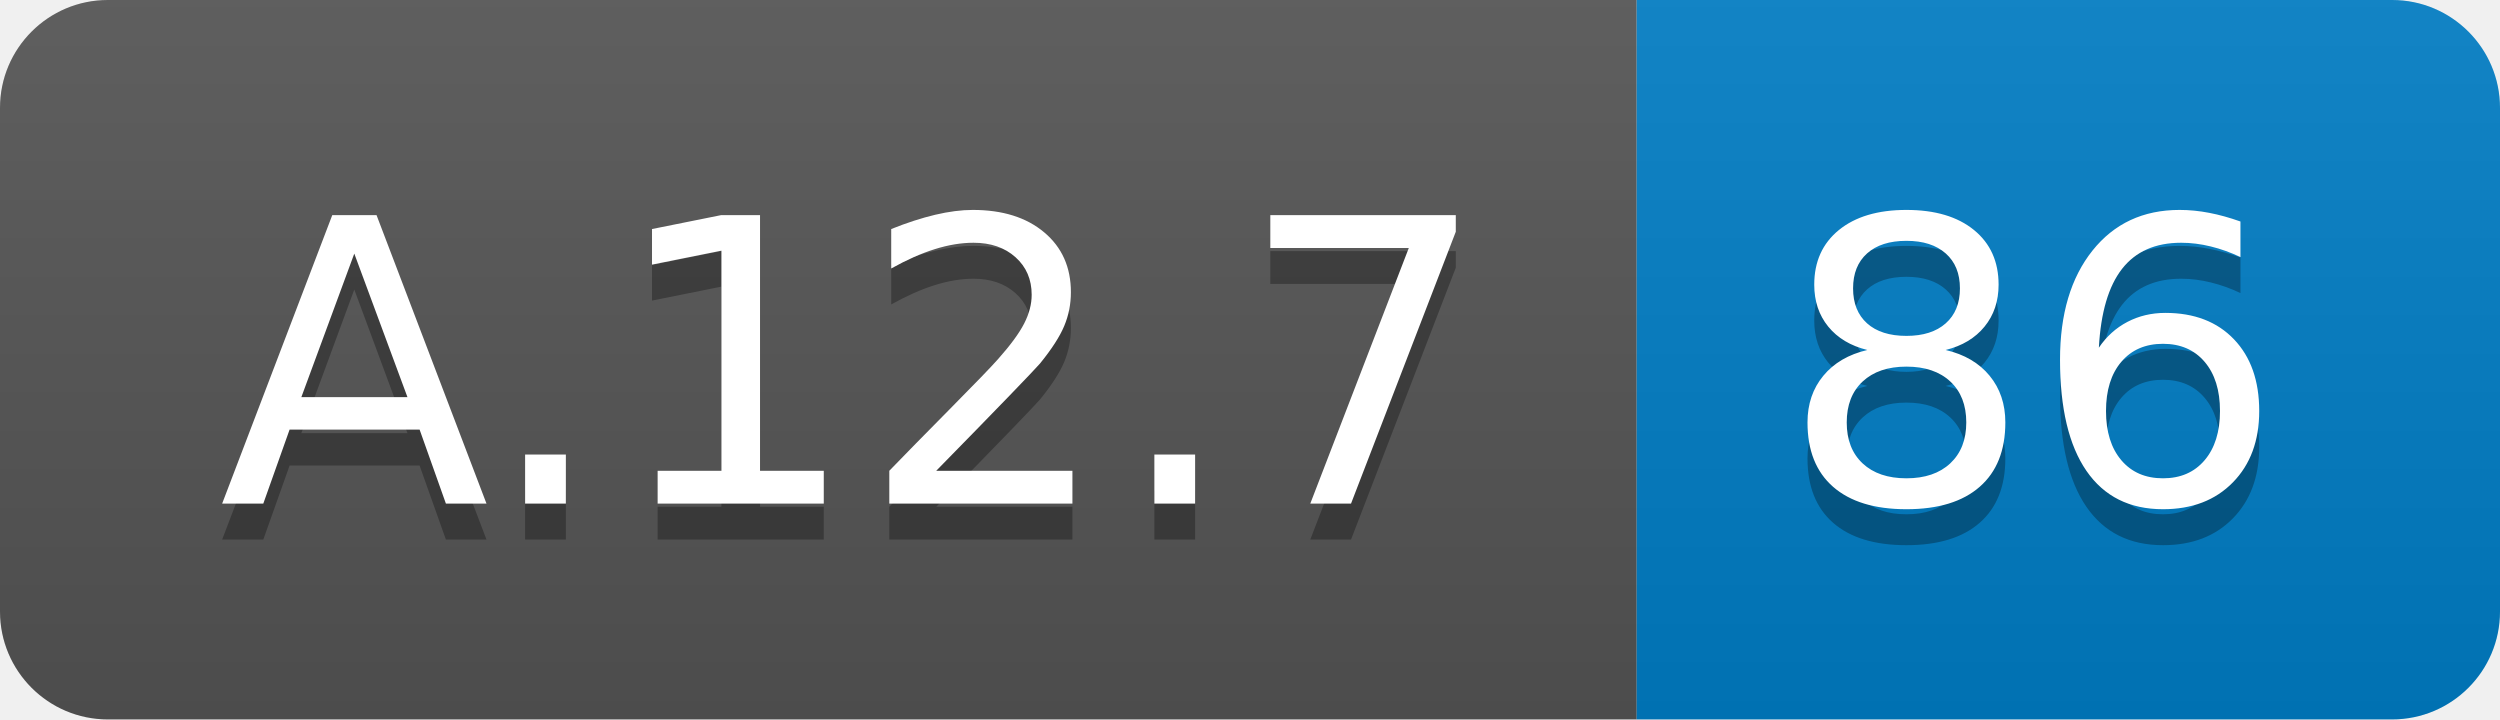
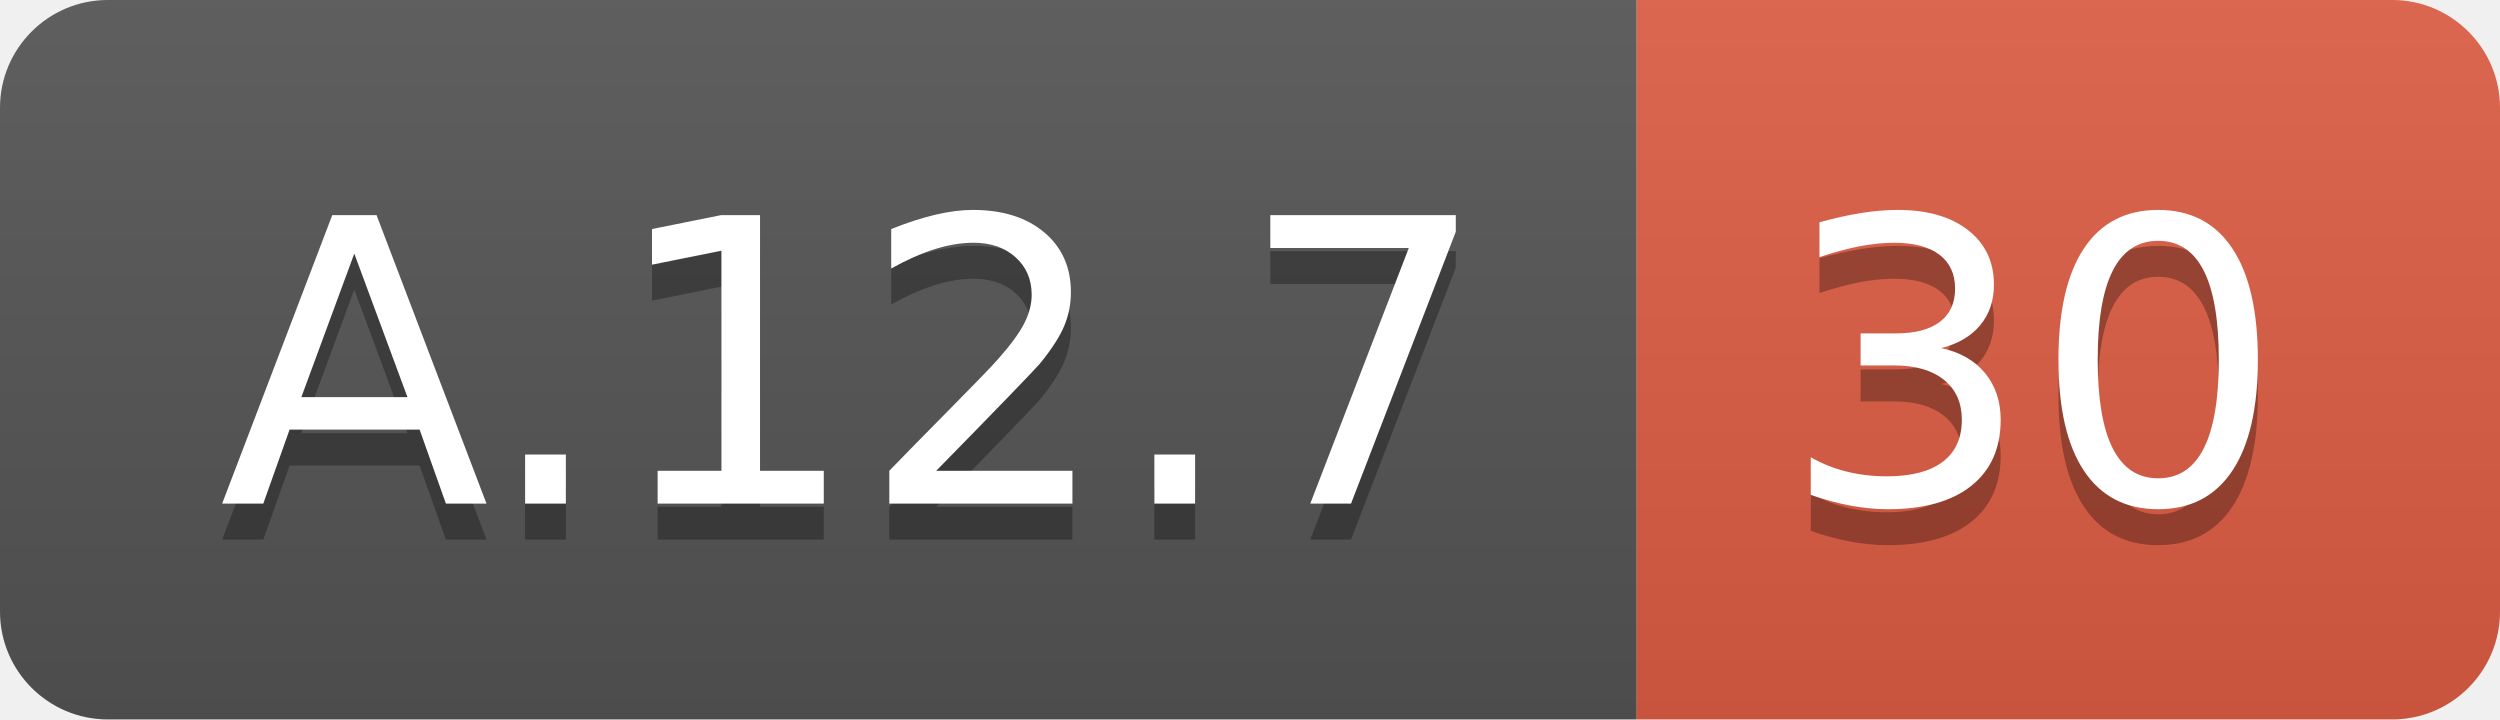
<svg xmlns="http://www.w3.org/2000/svg" width="69.5" height="20">
  <linearGradient id="smooth" x2="0" y2="100%">
    <stop offset="0" stop-color="#bbb" stop-opacity=".1" />
    <stop offset="1" stop-opacity=".1" />
  </linearGradient>
  <clipPath id="round">
    <rect width="69.5" height="20" rx="3" fill="#fff" />
  </clipPath>
  <g clip-path="url(#round)">
    <rect width="45.5" height="20" fill="#555" />
-     <rect x="45.5" width="24.0" height="20" fill="#007ec6" />
+     <rect x="45.5" width="24.0" height="20" fill="#e05d44" />
    <rect width="69.5" height="20" fill="url(#smooth)" />
  </g>
  <g fill="#fff" text-anchor="middle" font-family="DejaVu Sans,Verdana,Geneva,sans-serif" font-size="110">
    <text x="237.5" y="150" fill="#010101" fill-opacity=".3" transform="scale(0.1)" textLength="355.0" lengthAdjust="spacing">A.12.7</text>
    <text x="237.5" y="140" transform="scale(0.1)" textLength="355.0" lengthAdjust="spacing">A.12.7</text>
-     <text x="565.0" y="150" fill="#010101" fill-opacity=".3" transform="scale(0.1)" textLength="140.0" lengthAdjust="spacing">86</text>
-     <text x="565.0" y="140" transform="scale(0.1)" textLength="140.0" lengthAdjust="spacing">86</text>
+     <text x="565.0" y="150" fill="#010101" fill-opacity=".3" transform="scale(0.1)" textLength="140.0" lengthAdjust="spacing">30</text>
+     <text x="565.0" y="140" transform="scale(0.1)" textLength="140.0" lengthAdjust="spacing">30</text>
  </g>
</svg>
